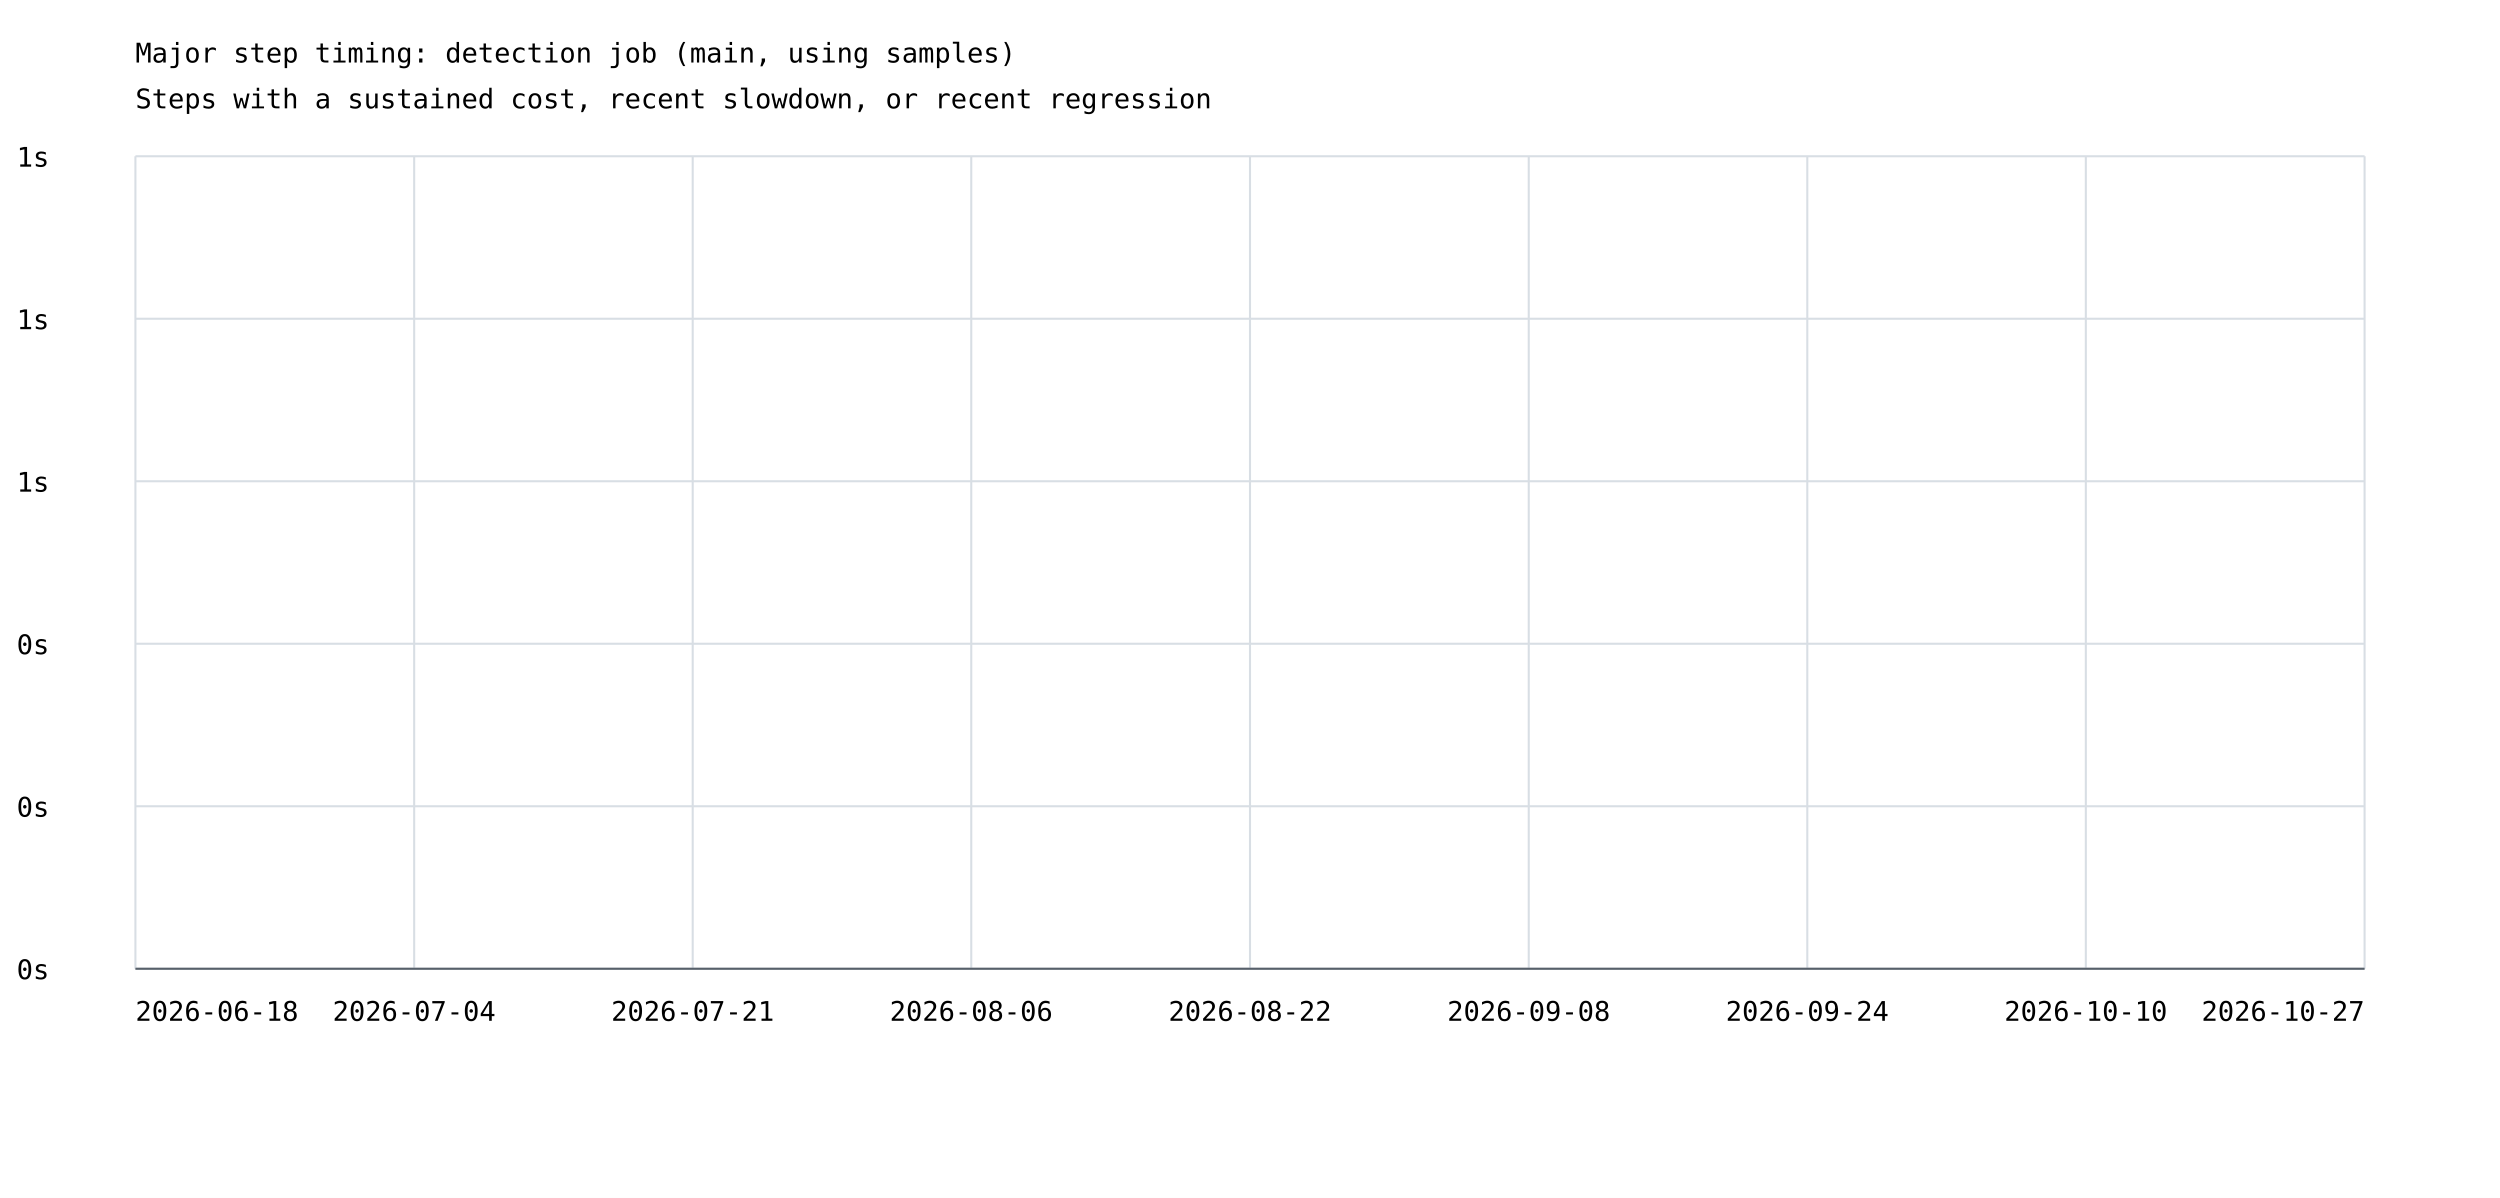
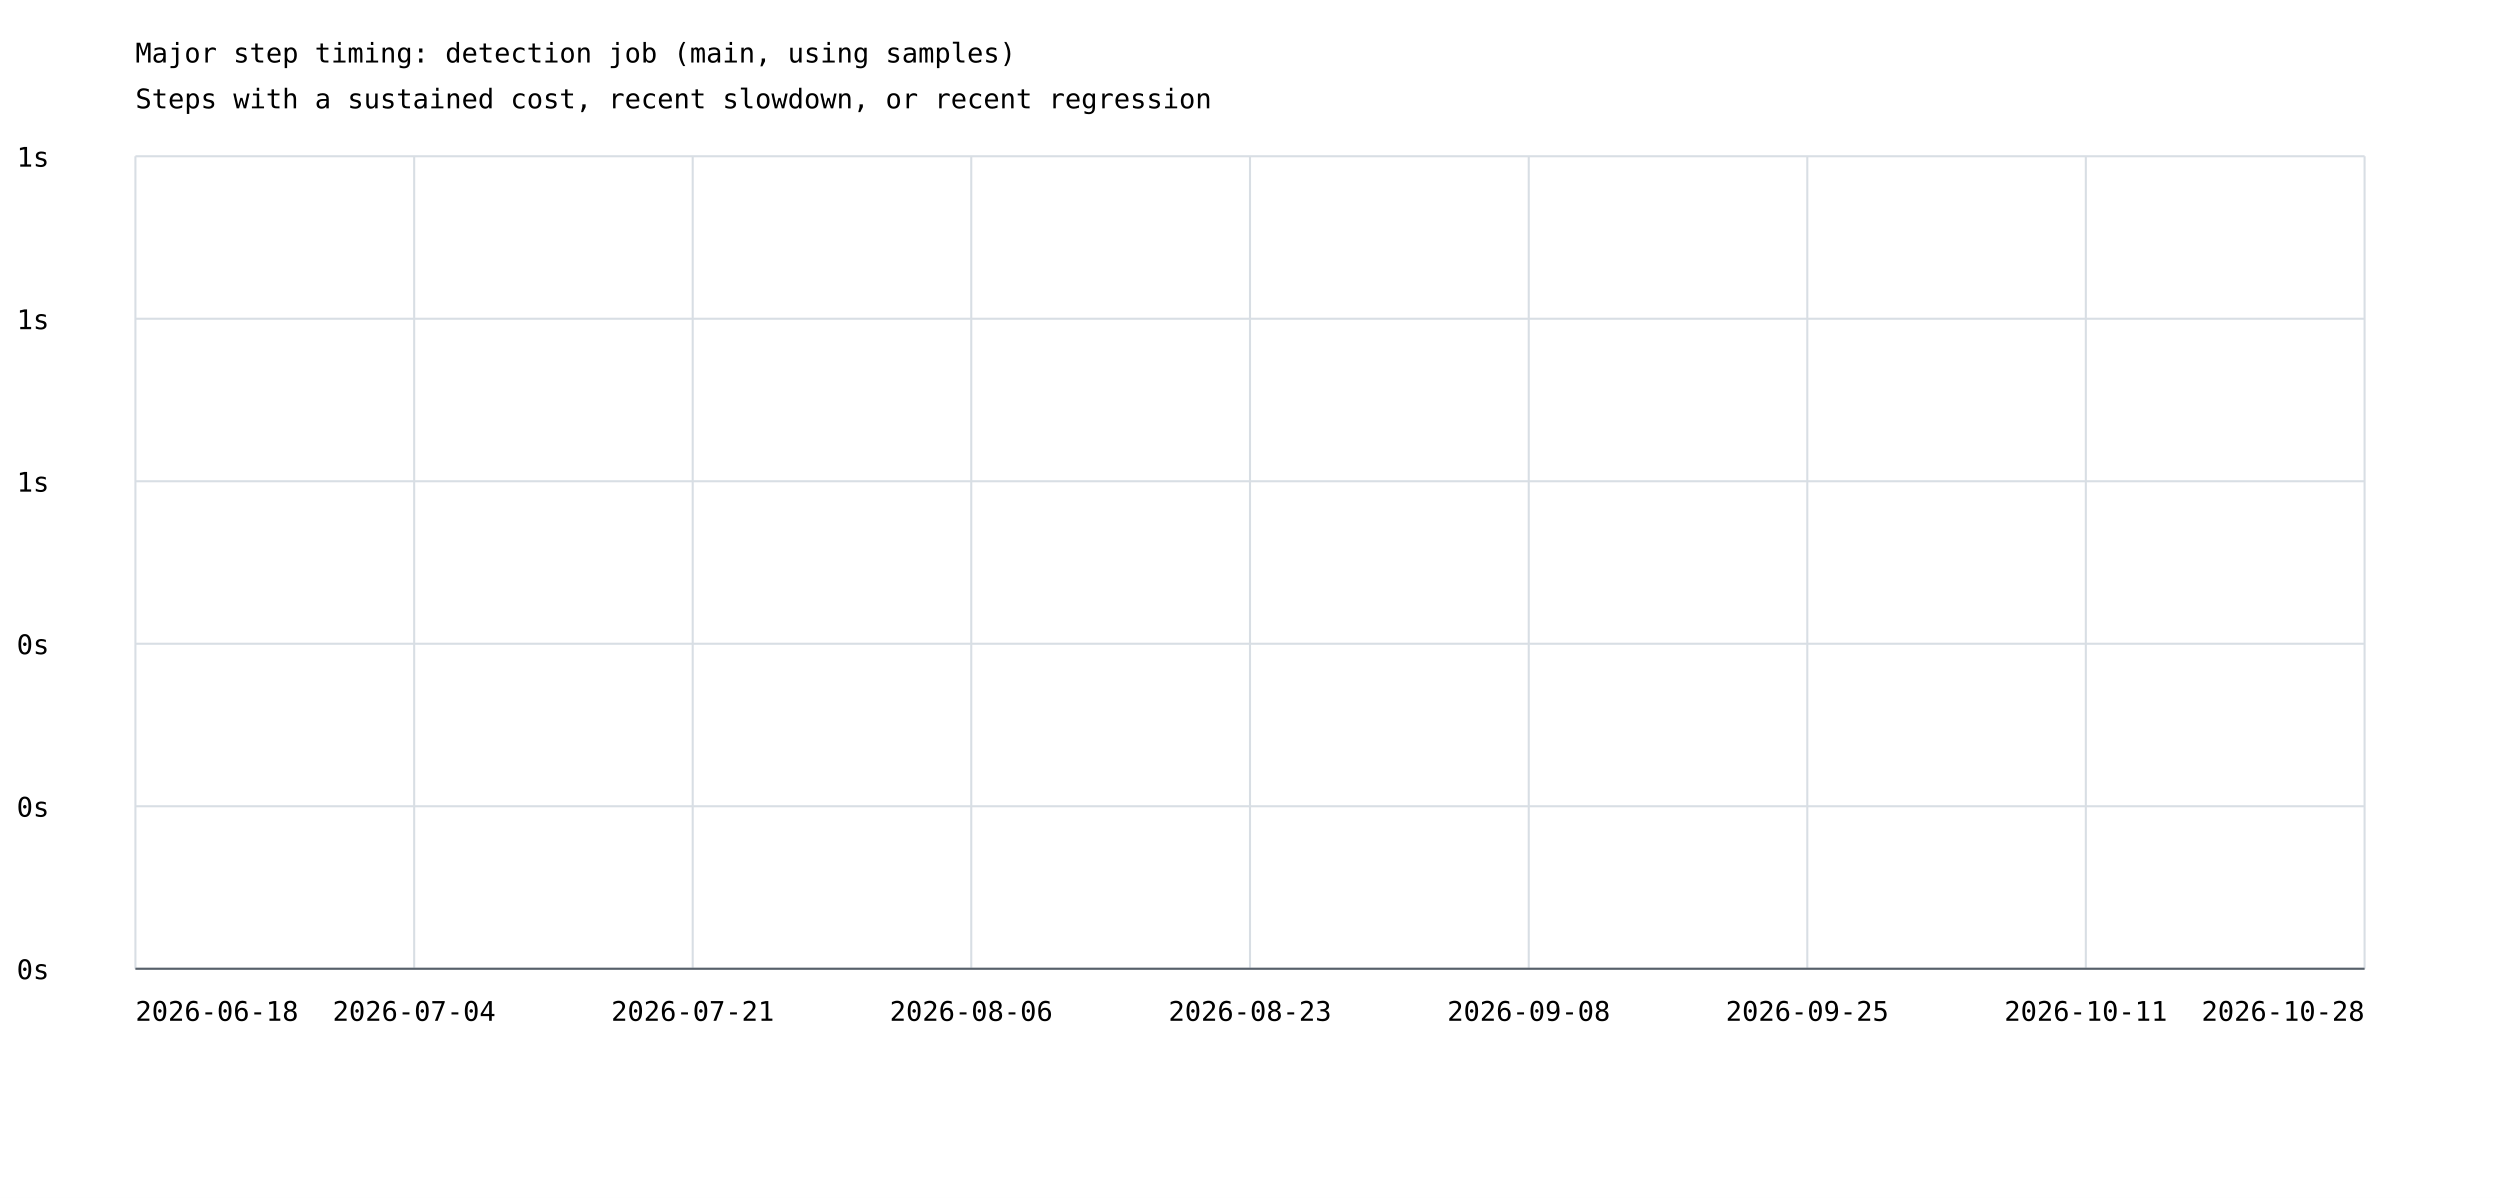
<svg xmlns="http://www.w3.org/2000/svg" width="1200" height="575" viewBox="0 0 1200 575">
  <rect width="100%" height="100%" fill="white" />
  <style>text{font-family:ui-monospace,monospace;font-size:13px}.axis{stroke:#57606a;stroke-width:1}.grid{stroke:#d8dee4;stroke-width:1}</style>
  <text x="65" y="30" font-size="20">Major step timing: detection job (main, using samples)</text>
  <text x="65" y="52">Steps with a sustained cost, recent slowdown, or recent regression</text>
  <line class="grid" x1="65" y1="465.0" x2="1135" y2="465.0" />
  <text x="8" y="470.0">0s</text>
  <line class="grid" x1="65" y1="387.0" x2="1135" y2="387.0" />
  <text x="8" y="392.0">0s</text>
  <line class="grid" x1="65" y1="309.0" x2="1135" y2="309.0" />
  <text x="8" y="314.0">0s</text>
  <line class="grid" x1="65" y1="231.0" x2="1135" y2="231.0" />
  <text x="8" y="236.0">1s</text>
  <line class="grid" x1="65" y1="153.0" x2="1135" y2="153.0" />
  <text x="8" y="158.0">1s</text>
  <line class="grid" x1="65" y1="75.0" x2="1135" y2="75.0" />
  <text x="8" y="80.0">1s</text>
  <line class="grid" x1="65.0" y1="75" x2="65.0" y2="465" />
  <line class="grid" x1="198.8" y1="75" x2="198.8" y2="465" />
  <line class="grid" x1="332.5" y1="75" x2="332.5" y2="465" />
  <line class="grid" x1="466.2" y1="75" x2="466.2" y2="465" />
  <line class="grid" x1="600.0" y1="75" x2="600.0" y2="465" />
  <line class="grid" x1="733.8" y1="75" x2="733.8" y2="465" />
  <line class="grid" x1="867.5" y1="75" x2="867.5" y2="465" />
  <line class="grid" x1="1001.2" y1="75" x2="1001.2" y2="465" />
  <line class="grid" x1="1135.0" y1="75" x2="1135.0" y2="465" />
  <text x="65.0" y="490" text-anchor="start">2026-06-18</text>
  <text x="198.8" y="490" text-anchor="middle">2026-07-04</text>
  <text x="332.5" y="490" text-anchor="middle">2026-07-21</text>
  <text x="466.2" y="490" text-anchor="middle">2026-08-06</text>
-   <text x="600.0" y="490" text-anchor="middle">2026-08-22</text>
+   <text x="600.0" y="490" text-anchor="middle">2026-08-23</text>
  <text x="733.8" y="490" text-anchor="middle">2026-09-08</text>
-   <text x="867.5" y="490" text-anchor="middle">2026-09-24</text>
-   <text x="1001.2" y="490" text-anchor="middle">2026-10-10</text>
-   <text x="1135.0" y="490" text-anchor="end">2026-10-27</text>
+   <text x="867.5" y="490" text-anchor="middle">2026-09-25</text>
+   <text x="1001.2" y="490" text-anchor="middle">2026-10-11</text>
+   <text x="1135.0" y="490" text-anchor="end">2026-10-28</text>
  <line class="axis" x1="65" y1="465" x2="1135" y2="465" />
</svg>
